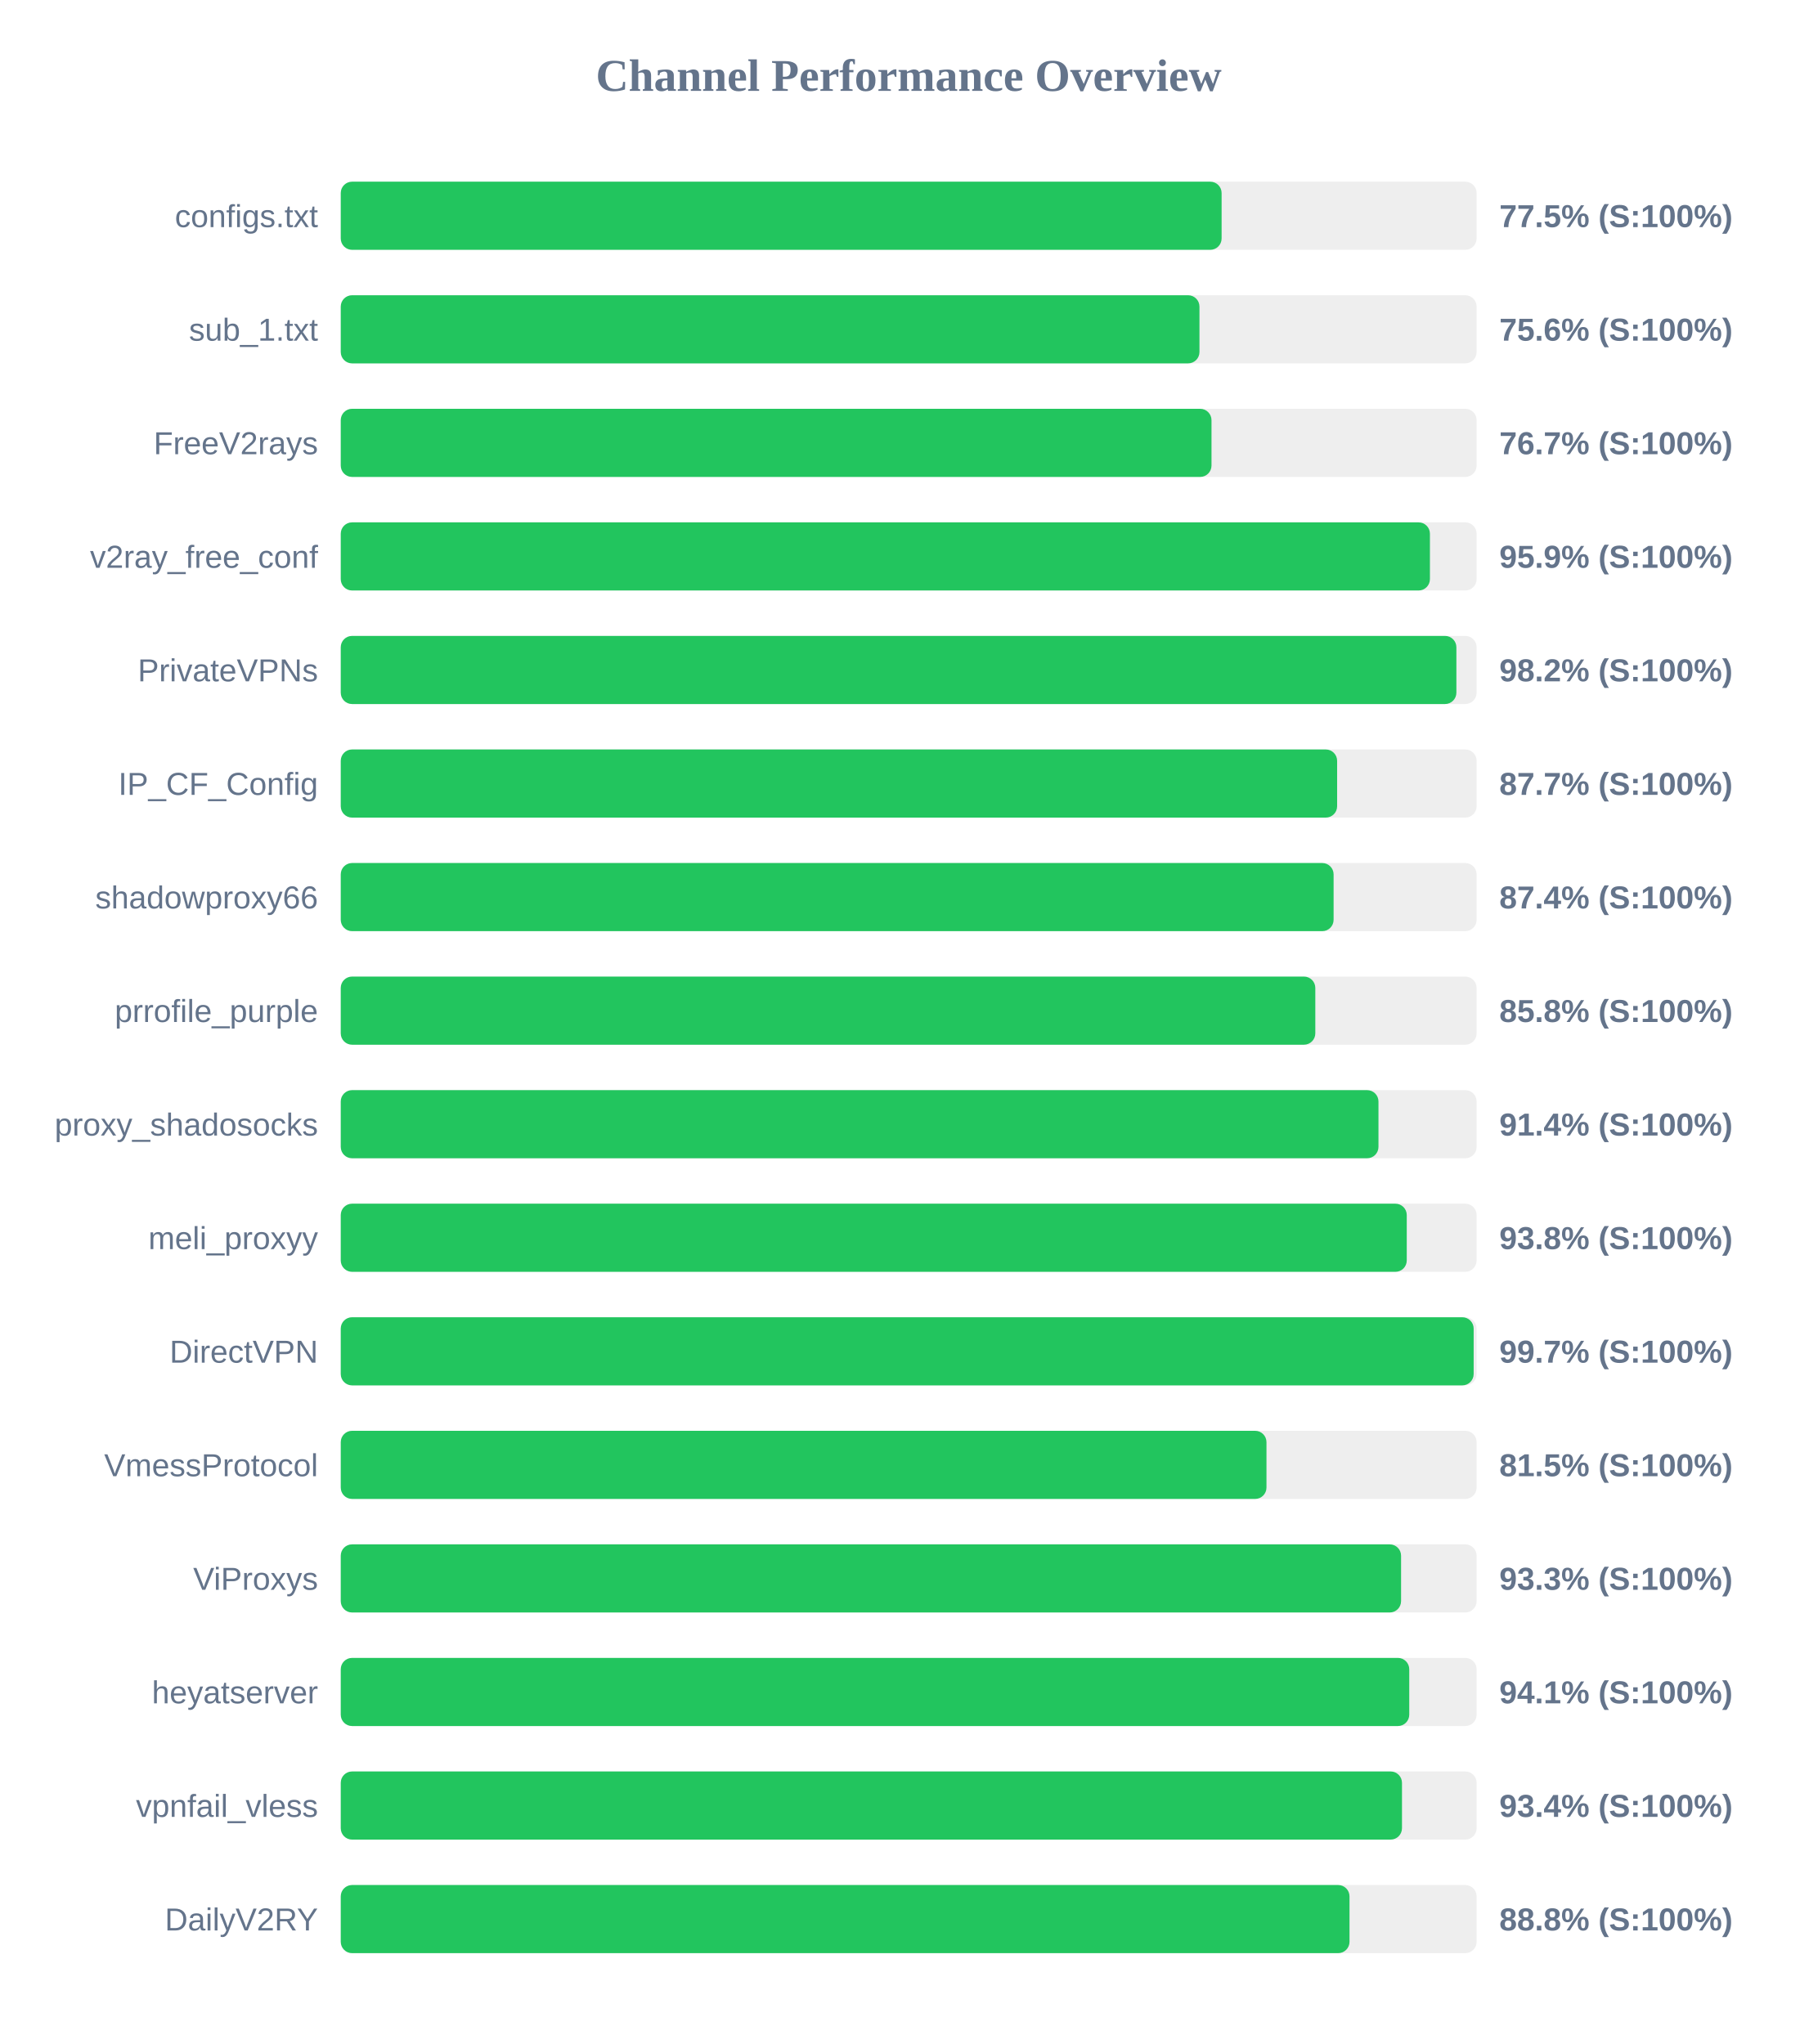
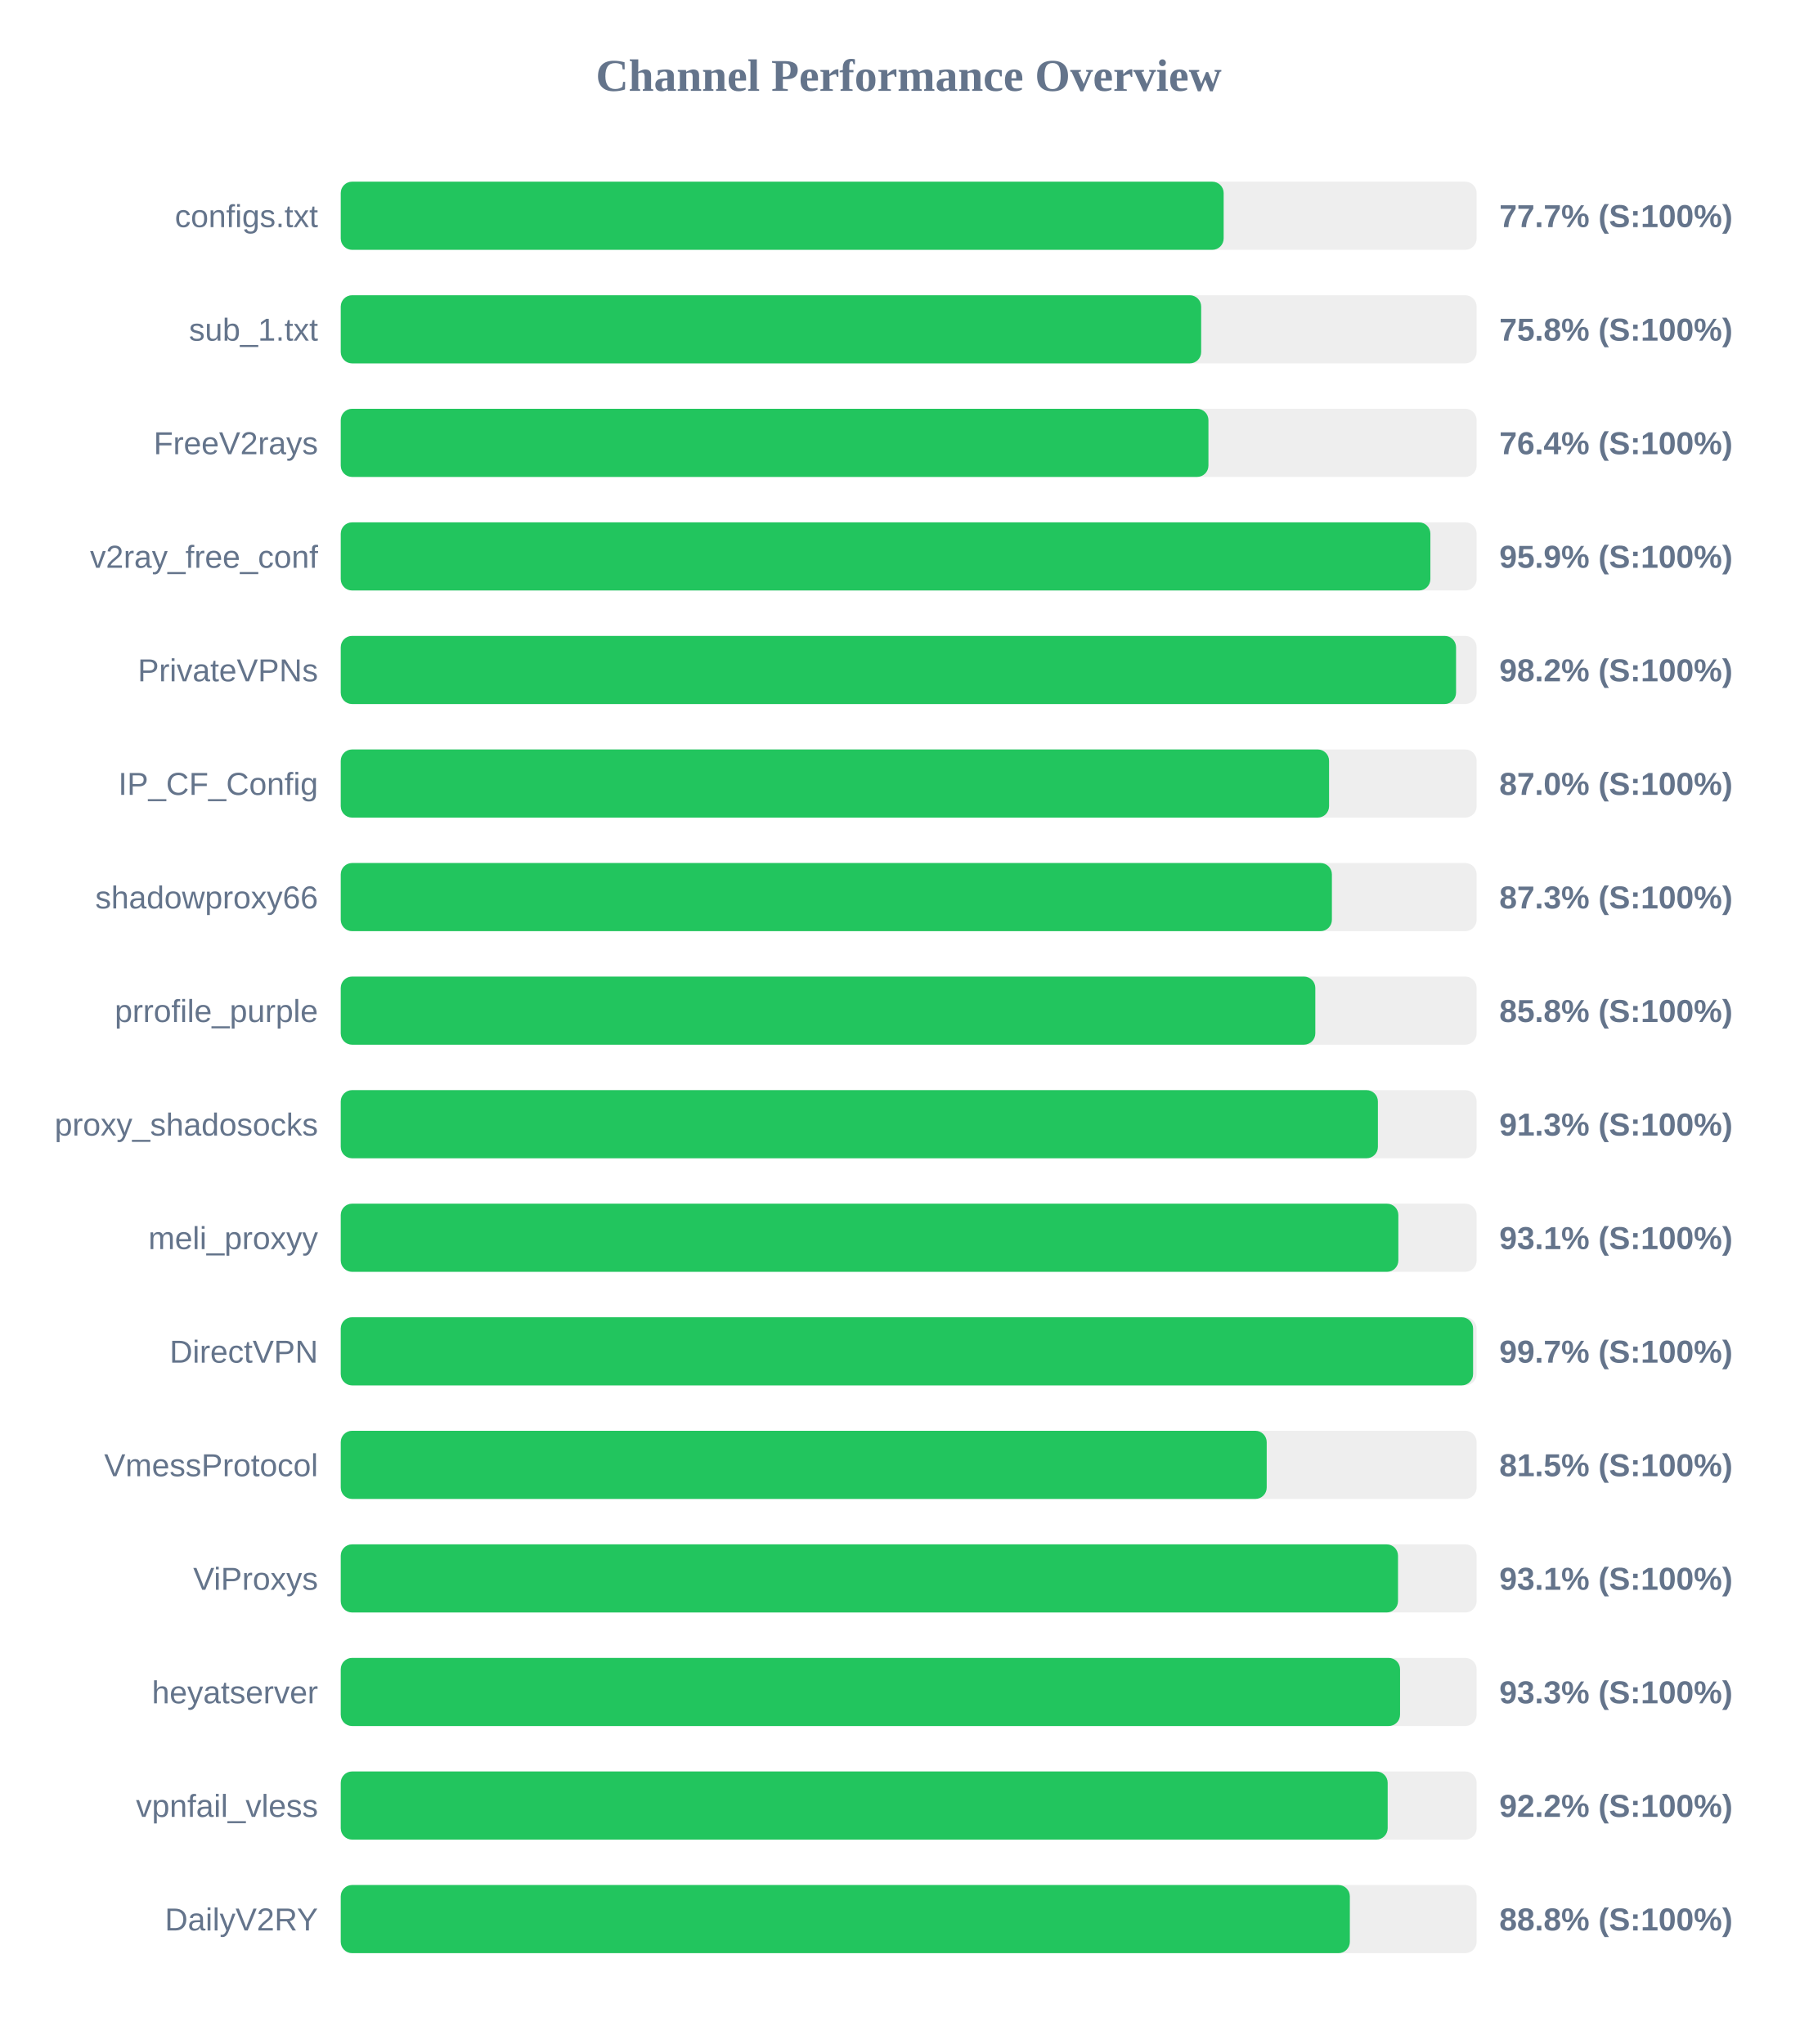
<svg xmlns="http://www.w3.org/2000/svg" width="800" height="900" version="1.1">
  <style>
        .row { font: 14px Arial; fill: #64748b; }
        .score { font: bold 14px Arial; fill: #64748b; }
    </style>
  <text x="400" y="40" text-anchor="middle" font-size="20px" font-weight="bold" fill="#64748b">Channel Performance Overview</text>
  <rect x="150" y="80" width="500" height="30" fill="#eee" rx="5" />
-   <rect x="150" y="80" width="387.75" height="30" fill="#22c55e" rx="5" />
+   <rect x="150" y="80" width="388.65" height="30" fill="#22c55e" rx="5" />
  <text x="140" y="100" text-anchor="end" class="row">configs.txt</text>
-   <text x="660" y="100" text-anchor="start" class="score">77.5% (S:100%)</text>
+   <text x="660" y="100" text-anchor="start" class="score">77.7% (S:100%)</text>
  <rect x="150" y="130" width="500" height="30" fill="#eee" rx="5" />
-   <rect x="150" y="130" width="378.0" height="30" fill="#22c55e" rx="5" />
+   <rect x="150" y="130" width="378.75" height="30" fill="#22c55e" rx="5" />
  <text x="140" y="150" text-anchor="end" class="row">sub_1.txt</text>
-   <text x="660" y="150" text-anchor="start" class="score">75.6% (S:100%)</text>
+   <text x="660" y="150" text-anchor="start" class="score">75.8% (S:100%)</text>
  <rect x="150" y="180" width="500" height="30" fill="#eee" rx="5" />
-   <rect x="150" y="180" width="383.3" height="30" fill="#22c55e" rx="5" />
+   <rect x="150" y="180" width="381.95" height="30" fill="#22c55e" rx="5" />
  <text x="140" y="200" text-anchor="end" class="row">FreeV2rays</text>
-   <text x="660" y="200" text-anchor="start" class="score">76.7% (S:100%)</text>
+   <text x="660" y="200" text-anchor="start" class="score">76.4% (S:100%)</text>
  <rect x="150" y="230" width="500" height="30" fill="#eee" rx="5" />
-   <rect x="150" y="230" width="479.45" height="30" fill="#22c55e" rx="5" />
+   <rect x="150" y="230" width="479.65" height="30" fill="#22c55e" rx="5" />
  <text x="140" y="250" text-anchor="end" class="row">v2ray_free_conf</text>
  <text x="660" y="250" text-anchor="start" class="score">95.9% (S:100%)</text>
  <rect x="150" y="280" width="500" height="30" fill="#eee" rx="5" />
-   <rect x="150" y="280" width="491.1" height="30" fill="#22c55e" rx="5" />
+   <rect x="150" y="280" width="490.95" height="30" fill="#22c55e" rx="5" />
  <text x="140" y="300" text-anchor="end" class="row">PrivateVPNs</text>
  <text x="660" y="300" text-anchor="start" class="score">98.2% (S:100%)</text>
  <rect x="150" y="330" width="500" height="30" fill="#eee" rx="5" />
-   <rect x="150" y="330" width="438.6" height="30" fill="#22c55e" rx="5" />
+   <rect x="150" y="330" width="435.05" height="30" fill="#22c55e" rx="5" />
  <text x="140" y="350" text-anchor="end" class="row">IP_CF_Config</text>
-   <text x="660" y="350" text-anchor="start" class="score">87.7% (S:100%)</text>
+   <text x="660" y="350" text-anchor="start" class="score">87.0% (S:100%)</text>
  <rect x="150" y="380" width="500" height="30" fill="#eee" rx="5" />
-   <rect x="150" y="380" width="437.05" height="30" fill="#22c55e" rx="5" />
+   <rect x="150" y="380" width="436.3" height="30" fill="#22c55e" rx="5" />
  <text x="140" y="400" text-anchor="end" class="row">shadowproxy66</text>
-   <text x="660" y="400" text-anchor="start" class="score">87.4% (S:100%)</text>
+   <text x="660" y="400" text-anchor="start" class="score">87.3% (S:100%)</text>
  <rect x="150" y="430" width="500" height="30" fill="#eee" rx="5" />
  <rect x="150" y="430" width="429.0" height="30" fill="#22c55e" rx="5" />
  <text x="140" y="450" text-anchor="end" class="row">prrofile_purple</text>
  <text x="660" y="450" text-anchor="start" class="score">85.8% (S:100%)</text>
  <rect x="150" y="480" width="500" height="30" fill="#eee" rx="5" />
-   <rect x="150" y="480" width="456.8" height="30" fill="#22c55e" rx="5" />
+   <rect x="150" y="480" width="456.55" height="30" fill="#22c55e" rx="5" />
  <text x="140" y="500" text-anchor="end" class="row">proxy_shadosocks</text>
-   <text x="660" y="500" text-anchor="start" class="score">91.4% (S:100%)</text>
+   <text x="660" y="500" text-anchor="start" class="score">91.3% (S:100%)</text>
  <rect x="150" y="530" width="500" height="30" fill="#eee" rx="5" />
-   <rect x="150" y="530" width="469.25" height="30" fill="#22c55e" rx="5" />
+   <rect x="150" y="530" width="465.55" height="30" fill="#22c55e" rx="5" />
  <text x="140" y="550" text-anchor="end" class="row">meli_proxyy</text>
-   <text x="660" y="550" text-anchor="start" class="score">93.8% (S:100%)</text>
+   <text x="660" y="550" text-anchor="start" class="score">93.1% (S:100%)</text>
  <rect x="150" y="580" width="500" height="30" fill="#eee" rx="5" />
-   <rect x="150" y="580" width="498.7" height="30" fill="#22c55e" rx="5" />
+   <rect x="150" y="580" width="498.45" height="30" fill="#22c55e" rx="5" />
  <text x="140" y="600" text-anchor="end" class="row">DirectVPN</text>
  <text x="660" y="600" text-anchor="start" class="score">99.7% (S:100%)</text>
  <rect x="150" y="630" width="500" height="30" fill="#eee" rx="5" />
-   <rect x="150" y="630" width="407.5" height="30" fill="#22c55e" rx="5" />
+   <rect x="150" y="630" width="407.6" height="30" fill="#22c55e" rx="5" />
  <text x="140" y="650" text-anchor="end" class="row">VmessProtocol</text>
  <text x="660" y="650" text-anchor="start" class="score">81.5% (S:100%)</text>
  <rect x="150" y="680" width="500" height="30" fill="#eee" rx="5" />
-   <rect x="150" y="680" width="466.75" height="30" fill="#22c55e" rx="5" />
+   <rect x="150" y="680" width="465.4" height="30" fill="#22c55e" rx="5" />
  <text x="140" y="700" text-anchor="end" class="row">ViProxys</text>
-   <text x="660" y="700" text-anchor="start" class="score">93.3% (S:100%)</text>
+   <text x="660" y="700" text-anchor="start" class="score">93.1% (S:100%)</text>
  <rect x="150" y="730" width="500" height="30" fill="#eee" rx="5" />
-   <rect x="150" y="730" width="470.35" height="30" fill="#22c55e" rx="5" />
+   <rect x="150" y="730" width="466.3" height="30" fill="#22c55e" rx="5" />
  <text x="140" y="750" text-anchor="end" class="row">heyatserver</text>
-   <text x="660" y="750" text-anchor="start" class="score">94.1% (S:100%)</text>
+   <text x="660" y="750" text-anchor="start" class="score">93.3% (S:100%)</text>
  <rect x="150" y="780" width="500" height="30" fill="#eee" rx="5" />
-   <rect x="150" y="780" width="467.15" height="30" fill="#22c55e" rx="5" />
+   <rect x="150" y="780" width="460.85" height="30" fill="#22c55e" rx="5" />
  <text x="140" y="800" text-anchor="end" class="row">vpnfail_vless</text>
-   <text x="660" y="800" text-anchor="start" class="score">93.4% (S:100%)</text>
+   <text x="660" y="800" text-anchor="start" class="score">92.2% (S:100%)</text>
  <rect x="150" y="830" width="500" height="30" fill="#eee" rx="5" />
-   <rect x="150" y="830" width="444.05" height="30" fill="#22c55e" rx="5" />
+   <rect x="150" y="830" width="444.2" height="30" fill="#22c55e" rx="5" />
  <text x="140" y="850" text-anchor="end" class="row">DailyV2RY</text>
  <text x="660" y="850" text-anchor="start" class="score">88.8% (S:100%)</text>
</svg>
